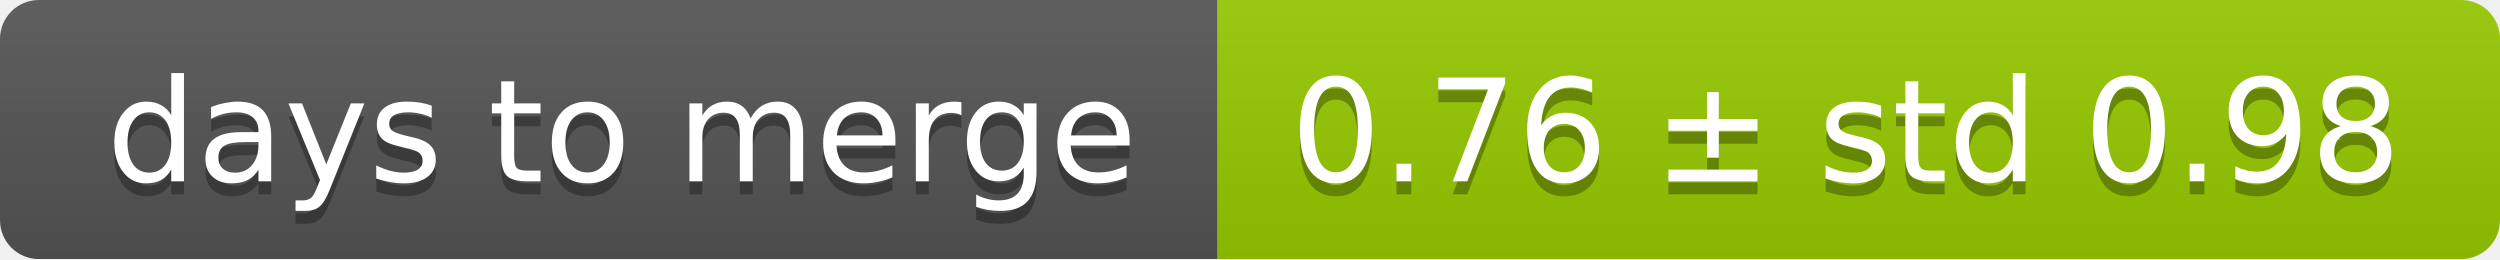
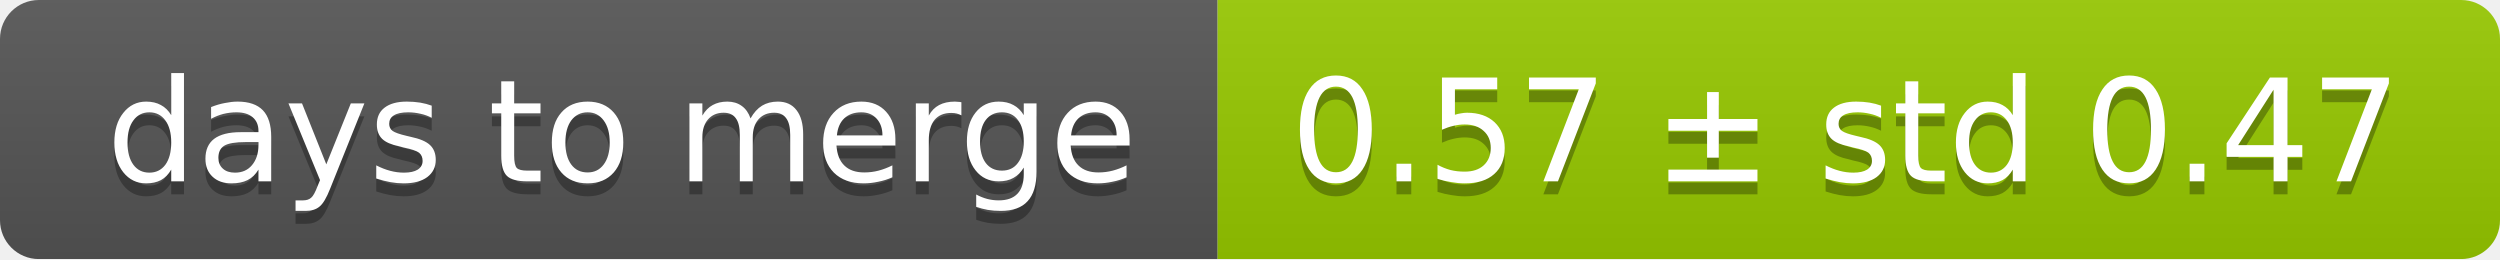
<svg xmlns="http://www.w3.org/2000/svg" width="193" height="20">
  <linearGradient id="smooth" x2="0" y2="100%">
    <stop offset="0" stop-color="#bbb" stop-opacity=".1" />
    <stop offset="1" stop-opacity=".1" />
  </linearGradient>
  <mask id="round">
    <rect width="193" height="20" rx="3" fill="#fff" />
  </mask>
  <g mask="url(#round)">
    <rect width="94" height="20" fill="#555" />
    <rect x="94" width="99" height="20" fill="#97ca00" />
    <rect width="193" height="20" fill="url(#smooth)" />
  </g>
  <g fill="#fff" text-anchor="middle" font-family="DejaVu Sans,Verdana,Geneva,sans-serif" font-size="11">
    <text x="48" y="15" fill="#010101" fill-opacity=".3">days to merge</text>
    <text x="48" y="14">days to merge</text>
-     <text x="142.5" y="15" fill="#010101" fill-opacity=".3">0.76 ± std 0.98</text>
-     <text x="142.5" y="14">0.76 ± std 0.98</text>
+     <text x="142.5" y="15" fill="#010101" fill-opacity=".3">0.57 ± std 0.47</text>
+     <text x="142.5" y="14">0.57 ± std 0.47</text>
  </g>
</svg>
